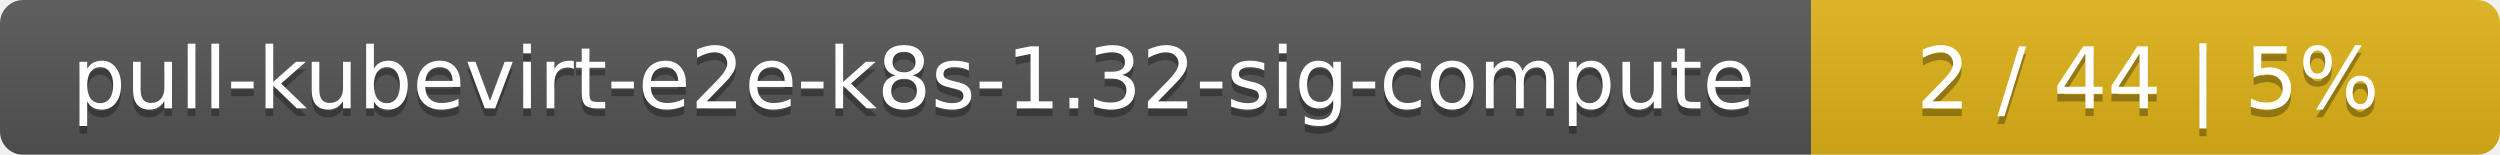
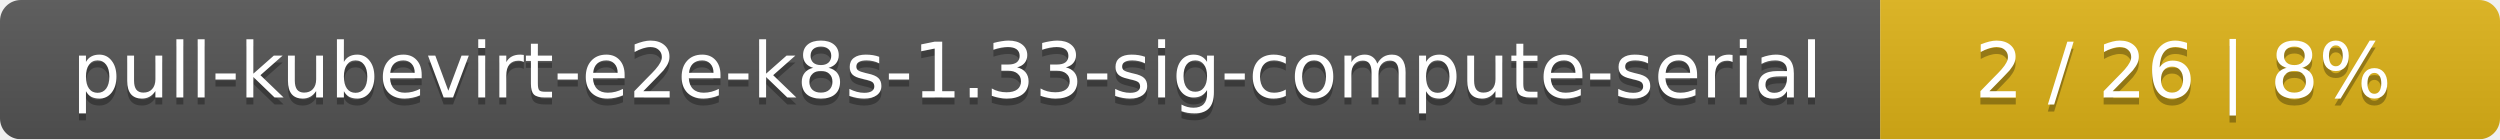
- <svg xmlns="http://www.w3.org/2000/svg" width="323" height="20">
+ <svg xmlns="http://www.w3.org/2000/svg" width="359" height="20">
  <linearGradient id="smooth" x2="0" y2="100%">
    <stop offset="0" stop-color="#bbb" stop-opacity=".1" />
    <stop offset="1" stop-opacity=".1" />
  </linearGradient>
  <mask id="round">
-     <rect width="323" height="20" rx="3" fill="#fff" />
+     <rect width="359" height="20" rx="3" fill="#fff" />
  </mask>
  <g mask="url(#round)">
-     <rect width="234" height="20" fill="#555" />
-     <rect x="234" width="89" height="20" fill="#dfb317" />
-     <rect width="323" height="20" fill="url(#smooth)" />
+     <rect width="270" height="20" fill="#555" />
+     <rect x="270" width="89" height="20" fill="#dfb317" />
+     <rect width="359" height="20" fill="url(#smooth)" />
  </g>
  <g fill="#fff" text-anchor="middle" font-family="DejaVu Sans,Verdana,Geneva,sans-serif" font-size="11">
-     <text x="118" y="15" fill="#010101" fill-opacity=".3">pull-kubevirt-e2e-k8s-1.32-sig-compute</text>
-     <text x="118" y="14">pull-kubevirt-e2e-k8s-1.32-sig-compute</text>
-     <text x="277.5" y="15" fill="#010101" fill-opacity=".3">2 / 44    |    5%</text>
-     <text x="277.5" y="14">2 / 44    |    5%</text>
+     <text x="136" y="15" fill="#010101" fill-opacity=".3">pull-kubevirt-e2e-k8s-1.33-sig-compute-serial</text>
+     <text x="136" y="14">pull-kubevirt-e2e-k8s-1.33-sig-compute-serial</text>
+     <text x="313.5" y="15" fill="#010101" fill-opacity=".3">2 / 26    |    8%</text>
+     <text x="313.5" y="14">2 / 26    |    8%</text>
  </g>
</svg>
